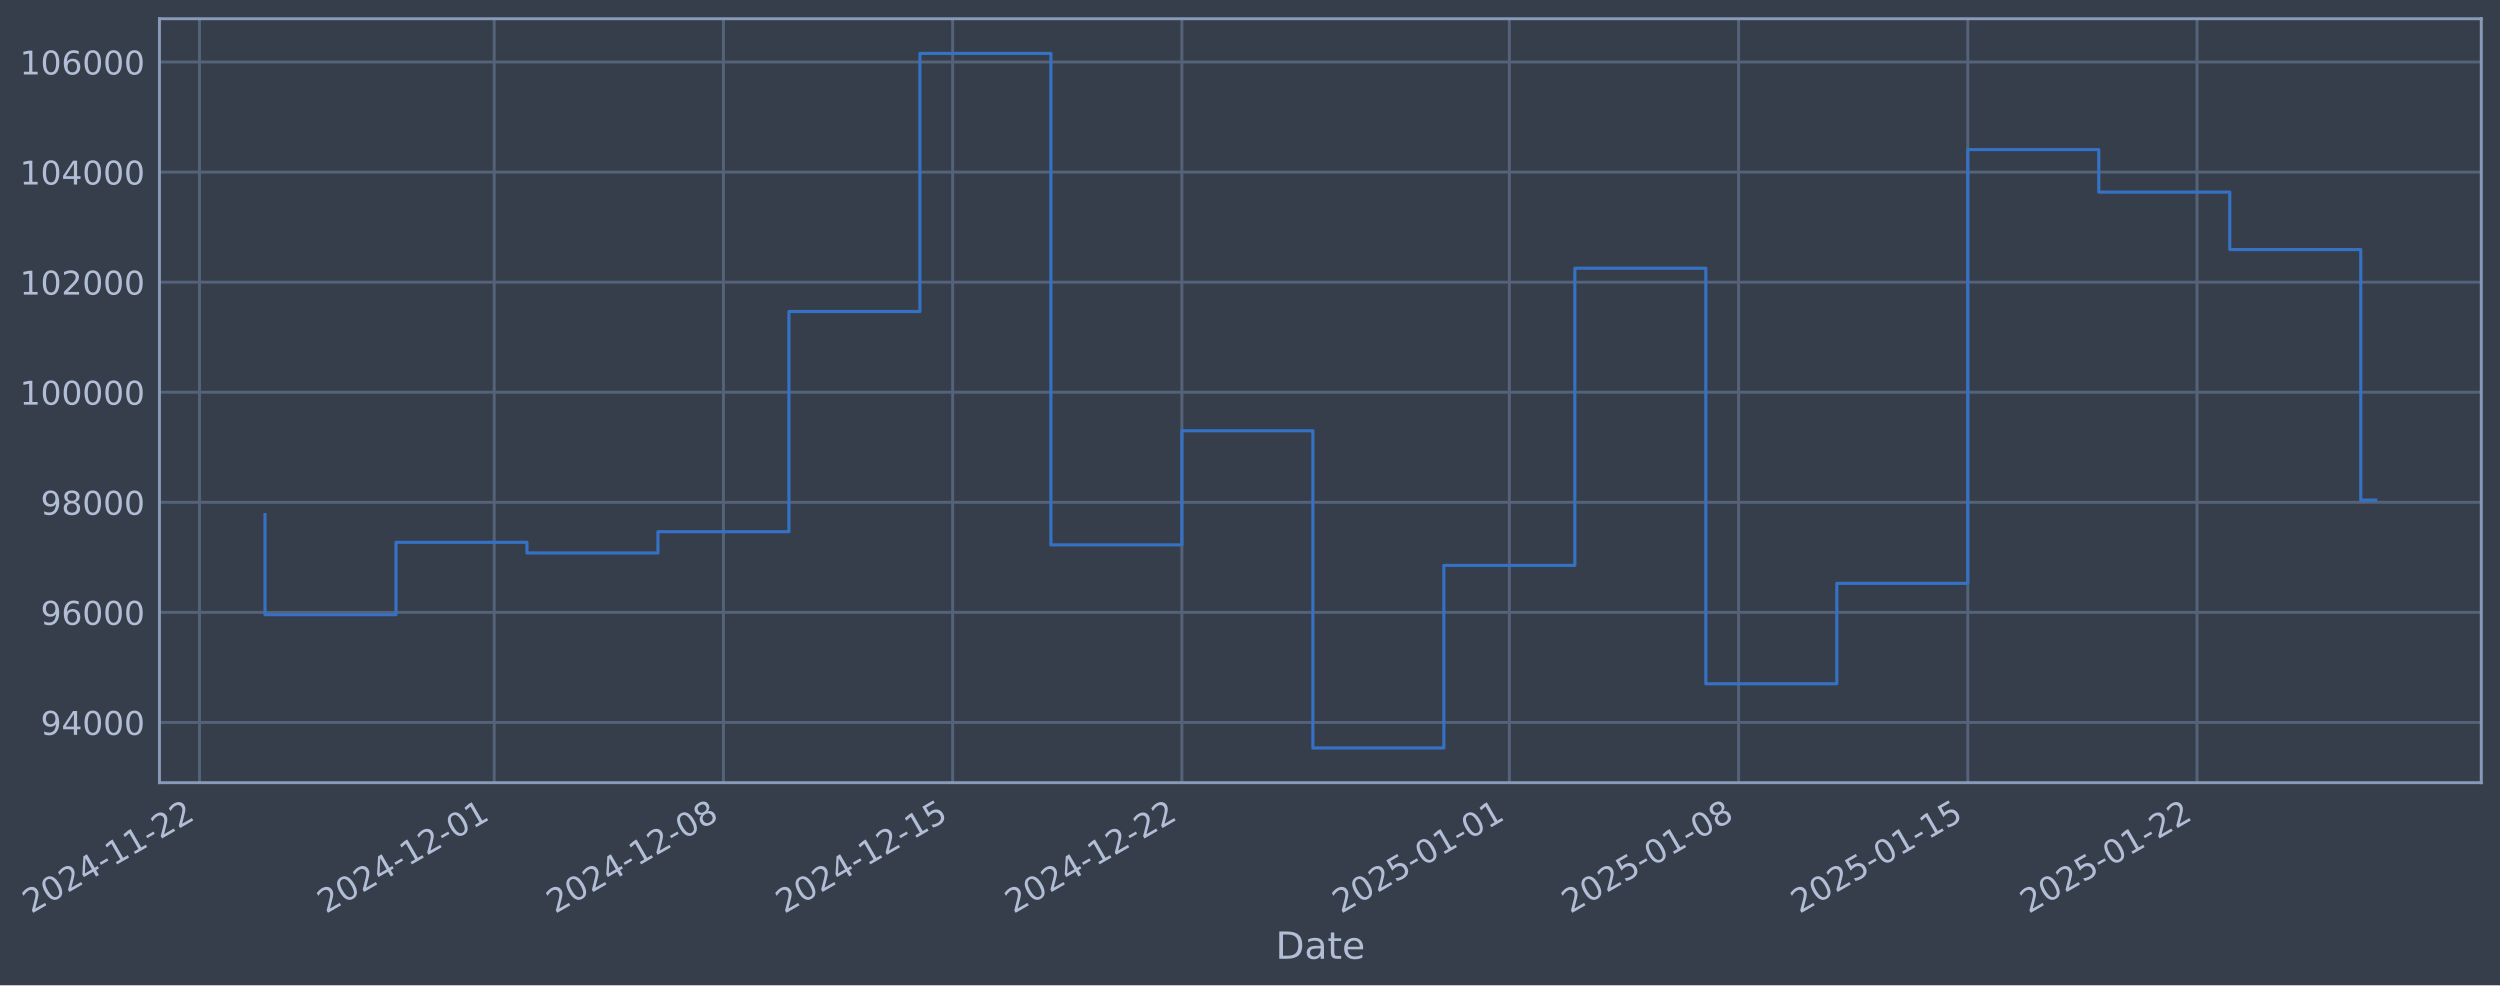
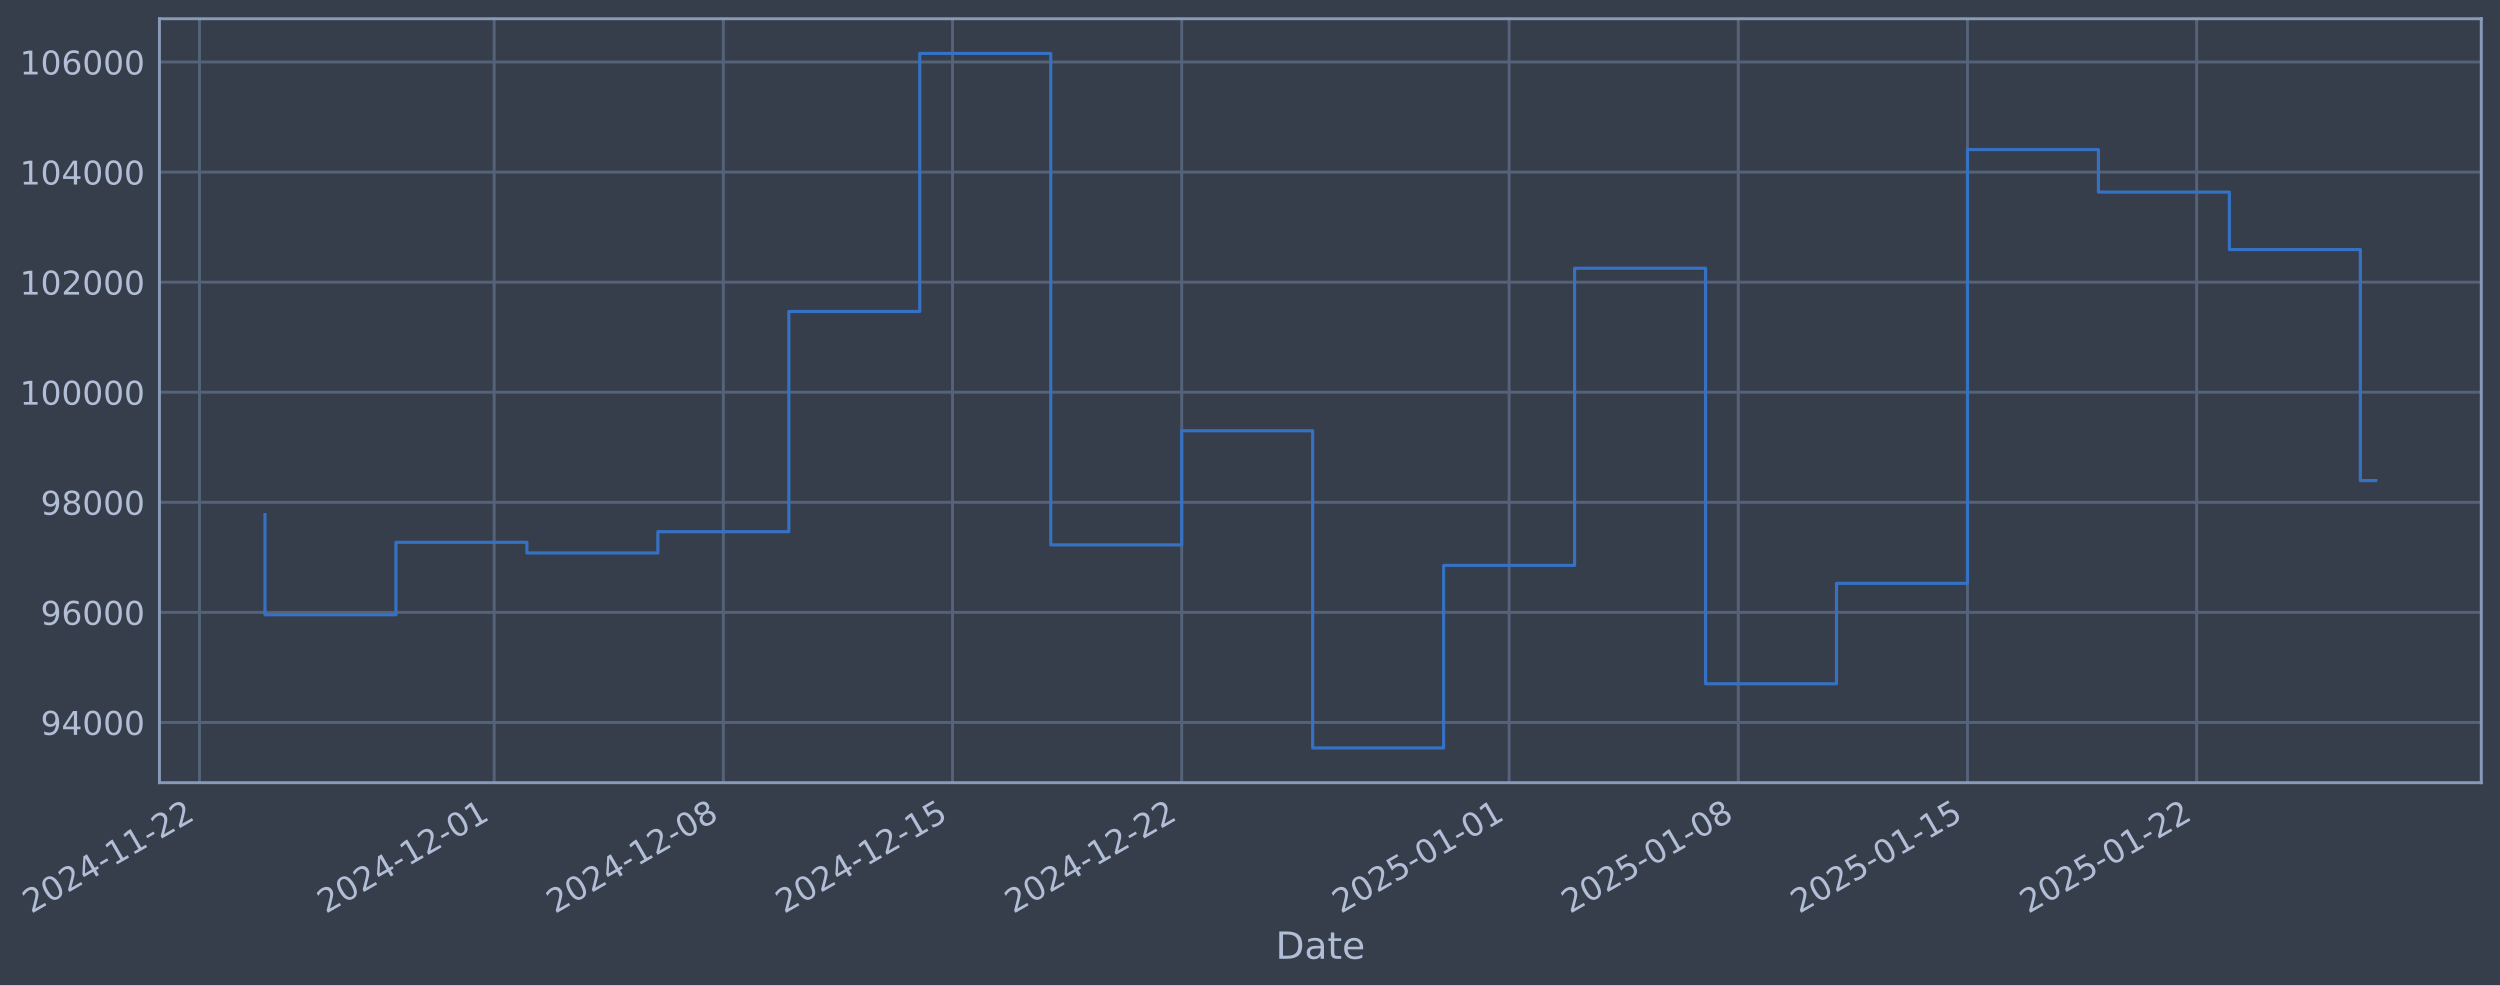
- <svg xmlns="http://www.w3.org/2000/svg" xmlns:xlink="http://www.w3.org/1999/xlink" width="961.314pt" height="378.87pt" viewBox="0 0 961.314 378.87" version="1.1">
+ <svg xmlns="http://www.w3.org/2000/svg" xmlns:xlink="http://www.w3.org/1999/xlink" width="961.309pt" height="378.87pt" viewBox="0 0 961.309 378.87" version="1.1">
  <defs>
    <style type="text/css">*{stroke-linejoin: round; stroke-linecap: butt}</style>
  </defs>
  <g id="figure_1">
    <g id="patch_1">
-       <path d="M 0 378.87  L 961.314 378.87  L 961.314 0  L 0 0  z " style="fill: #373e4b" />
+       <path d="M 0 378.87  L 961.309 378.87  L 961.309 0  L 0 0  z " style="fill: #373e4b" />
    </g>
    <g id="axes_1">
      <g id="patch_2">
-         <path d="M 61.314 300.96  L 954.114 300.96  L 954.114 7.2  L 61.314 7.2  z " style="fill: #373e4b" />
+         <path d="M 61.309 300.96  L 954.109 300.96  L 954.109 7.2  L 61.309 7.2  z " style="fill: #373e4b" />
      </g>
      <g id="matplotlib.axis_1">
        <g id="xtick_1">
          <g id="line2d_1">
-             <path d="M 76.713 300.96  L 76.713 7.2  " clip-path="url(#pd9942a2c5f)" style="fill: none; stroke: #546379; stroke-width: 1.12; stroke-linecap: square" />
+             <path d="M 76.713 300.96  L 76.713 7.2  " clip-path="url(#p9fe94bf816)" style="fill: none; stroke: #546379; stroke-width: 1.12; stroke-linecap: square" />
          </g>
          <g id="line2d_2" />
          <g id="text_1">
            <g style="fill: #b1bed6" transform="translate(11.98702 351.4642) rotate(-30) scale(0.126 -0.126)">
              <defs>
                <path id="DejaVuSans-32" d="M 1228 531  L 3431 531  L 3431 0  L 469 0  L 469 531  Q 828 903 1448 1529  Q 2069 2156 2228 2338  Q 2531 2678 2651 2914  Q 2772 3150 2772 3378  Q 2772 3750 2511 3984  Q 2250 4219 1831 4219  Q 1534 4219 1204 4116  Q 875 4013 500 3803  L 500 4441  Q 881 4594 1212 4672  Q 1544 4750 1819 4750  Q 2544 4750 2975 4387  Q 3406 4025 3406 3419  Q 3406 3131 3298 2873  Q 3191 2616 2906 2266  Q 2828 2175 2409 1742  Q 1991 1309 1228 531  z " transform="scale(0.015625)" />
                <path id="DejaVuSans-30" d="M 2034 4250  Q 1547 4250 1301 3770  Q 1056 3291 1056 2328  Q 1056 1369 1301 889  Q 1547 409 2034 409  Q 2525 409 2770 889  Q 3016 1369 3016 2328  Q 3016 3291 2770 3770  Q 2525 4250 2034 4250  z M 2034 4750  Q 2819 4750 3233 4129  Q 3647 3509 3647 2328  Q 3647 1150 3233 529  Q 2819 -91 2034 -91  Q 1250 -91 836 529  Q 422 1150 422 2328  Q 422 3509 836 4129  Q 1250 4750 2034 4750  z " transform="scale(0.015625)" />
                <path id="DejaVuSans-34" d="M 2419 4116  L 825 1625  L 2419 1625  L 2419 4116  z M 2253 4666  L 3047 4666  L 3047 1625  L 3713 1625  L 3713 1100  L 3047 1100  L 3047 0  L 2419 0  L 2419 1100  L 313 1100  L 313 1709  L 2253 4666  z " transform="scale(0.015625)" />
                <path id="DejaVuSans-2d" d="M 313 2009  L 1997 2009  L 1997 1497  L 313 1497  L 313 2009  z " transform="scale(0.015625)" />
                <path id="DejaVuSans-31" d="M 794 531  L 1825 531  L 1825 4091  L 703 3866  L 703 4441  L 1819 4666  L 2450 4666  L 2450 531  L 3481 531  L 3481 0  L 794 0  L 794 531  z " transform="scale(0.015625)" />
              </defs>
              <use xlink:href="#DejaVuSans-32" />
              <use xlink:href="#DejaVuSans-30" transform="translate(63.62305 0)" />
              <use xlink:href="#DejaVuSans-32" transform="translate(127.2461 0)" />
              <use xlink:href="#DejaVuSans-34" transform="translate(190.8691 0)" />
              <use xlink:href="#DejaVuSans-2d" transform="translate(254.4922 0)" />
              <use xlink:href="#DejaVuSans-31" transform="translate(290.5762 0)" />
              <use xlink:href="#DejaVuSans-31" transform="translate(354.1992 0)" />
              <use xlink:href="#DejaVuSans-2d" transform="translate(417.8223 0)" />
              <use xlink:href="#DejaVuSans-32" transform="translate(453.9062 0)" />
              <use xlink:href="#DejaVuSans-32" transform="translate(517.5293 0)" />
            </g>
          </g>
        </g>
        <g id="xtick_2">
          <g id="line2d_3">
-             <path d="M 190.038 300.96  L 190.038 7.2  " clip-path="url(#pd9942a2c5f)" style="fill: none; stroke: #546379; stroke-width: 1.12; stroke-linecap: square" />
+             <path d="M 190.017 300.96  L 190.017 7.2  " clip-path="url(#p9fe94bf816)" style="fill: none; stroke: #546379; stroke-width: 1.12; stroke-linecap: square" />
          </g>
          <g id="line2d_4" />
          <g id="text_2">
-             <g style="fill: #b1bed6" transform="translate(125.3127 351.4642) rotate(-30) scale(0.126 -0.126)">
+             <g style="fill: #b1bed6" transform="translate(125.2914 351.4642) rotate(-30) scale(0.126 -0.126)">
              <use xlink:href="#DejaVuSans-32" />
              <use xlink:href="#DejaVuSans-30" transform="translate(63.62305 0)" />
              <use xlink:href="#DejaVuSans-32" transform="translate(127.2461 0)" />
              <use xlink:href="#DejaVuSans-34" transform="translate(190.8691 0)" />
              <use xlink:href="#DejaVuSans-2d" transform="translate(254.4922 0)" />
              <use xlink:href="#DejaVuSans-31" transform="translate(290.5762 0)" />
              <use xlink:href="#DejaVuSans-32" transform="translate(354.1992 0)" />
              <use xlink:href="#DejaVuSans-2d" transform="translate(417.8223 0)" />
              <use xlink:href="#DejaVuSans-30" transform="translate(453.9062 0)" />
              <use xlink:href="#DejaVuSans-31" transform="translate(517.5293 0)" />
            </g>
          </g>
        </g>
        <g id="xtick_3">
          <g id="line2d_5">
-             <path d="M 278.18 300.96  L 278.18 7.2  " clip-path="url(#pd9942a2c5f)" style="fill: none; stroke: #546379; stroke-width: 1.12; stroke-linecap: square" />
+             <path d="M 278.142 300.96  L 278.142 7.2  " clip-path="url(#p9fe94bf816)" style="fill: none; stroke: #546379; stroke-width: 1.12; stroke-linecap: square" />
          </g>
          <g id="line2d_6" />
          <g id="text_3">
-             <g style="fill: #b1bed6" transform="translate(213.4549 351.4642) rotate(-30) scale(0.126 -0.126)">
+             <g style="fill: #b1bed6" transform="translate(213.417 351.4642) rotate(-30) scale(0.126 -0.126)">
              <defs>
                <path id="DejaVuSans-38" d="M 2034 2216  Q 1584 2216 1326 1975  Q 1069 1734 1069 1313  Q 1069 891 1326 650  Q 1584 409 2034 409  Q 2484 409 2743 651  Q 3003 894 3003 1313  Q 3003 1734 2745 1975  Q 2488 2216 2034 2216  z M 1403 2484  Q 997 2584 770 2862  Q 544 3141 544 3541  Q 544 4100 942 4425  Q 1341 4750 2034 4750  Q 2731 4750 3128 4425  Q 3525 4100 3525 3541  Q 3525 3141 3298 2862  Q 3072 2584 2669 2484  Q 3125 2378 3379 2068  Q 3634 1759 3634 1313  Q 3634 634 3220 271  Q 2806 -91 2034 -91  Q 1263 -91 848 271  Q 434 634 434 1313  Q 434 1759 690 2068  Q 947 2378 1403 2484  z M 1172 3481  Q 1172 3119 1398 2916  Q 1625 2713 2034 2713  Q 2441 2713 2670 2916  Q 2900 3119 2900 3481  Q 2900 3844 2670 4047  Q 2441 4250 2034 4250  Q 1625 4250 1398 4047  Q 1172 3844 1172 3481  z " transform="scale(0.015625)" />
              </defs>
              <use xlink:href="#DejaVuSans-32" />
              <use xlink:href="#DejaVuSans-30" transform="translate(63.62305 0)" />
              <use xlink:href="#DejaVuSans-32" transform="translate(127.2461 0)" />
              <use xlink:href="#DejaVuSans-34" transform="translate(190.8691 0)" />
              <use xlink:href="#DejaVuSans-2d" transform="translate(254.4922 0)" />
              <use xlink:href="#DejaVuSans-31" transform="translate(290.5762 0)" />
              <use xlink:href="#DejaVuSans-32" transform="translate(354.1992 0)" />
              <use xlink:href="#DejaVuSans-2d" transform="translate(417.8223 0)" />
              <use xlink:href="#DejaVuSans-30" transform="translate(453.9062 0)" />
              <use xlink:href="#DejaVuSans-38" transform="translate(517.5293 0)" />
            </g>
          </g>
        </g>
        <g id="xtick_4">
          <g id="line2d_7">
-             <path d="M 366.323 300.96  L 366.323 7.2  " clip-path="url(#pd9942a2c5f)" style="fill: none; stroke: #546379; stroke-width: 1.12; stroke-linecap: square" />
+             <path d="M 366.268 300.96  L 366.268 7.2  " clip-path="url(#p9fe94bf816)" style="fill: none; stroke: #546379; stroke-width: 1.12; stroke-linecap: square" />
          </g>
          <g id="line2d_8" />
          <g id="text_4">
-             <g style="fill: #b1bed6" transform="translate(301.5971 351.4642) rotate(-30) scale(0.126 -0.126)">
+             <g style="fill: #b1bed6" transform="translate(301.5426 351.4642) rotate(-30) scale(0.126 -0.126)">
              <defs>
                <path id="DejaVuSans-35" d="M 691 4666  L 3169 4666  L 3169 4134  L 1269 4134  L 1269 2991  Q 1406 3038 1543 3061  Q 1681 3084 1819 3084  Q 2600 3084 3056 2656  Q 3513 2228 3513 1497  Q 3513 744 3044 326  Q 2575 -91 1722 -91  Q 1428 -91 1123 -41  Q 819 9 494 109  L 494 744  Q 775 591 1075 516  Q 1375 441 1709 441  Q 2250 441 2565 725  Q 2881 1009 2881 1497  Q 2881 1984 2565 2268  Q 2250 2553 1709 2553  Q 1456 2553 1204 2497  Q 953 2441 691 2322  L 691 4666  z " transform="scale(0.015625)" />
              </defs>
              <use xlink:href="#DejaVuSans-32" />
              <use xlink:href="#DejaVuSans-30" transform="translate(63.62305 0)" />
              <use xlink:href="#DejaVuSans-32" transform="translate(127.2461 0)" />
              <use xlink:href="#DejaVuSans-34" transform="translate(190.8691 0)" />
              <use xlink:href="#DejaVuSans-2d" transform="translate(254.4922 0)" />
              <use xlink:href="#DejaVuSans-31" transform="translate(290.5762 0)" />
              <use xlink:href="#DejaVuSans-32" transform="translate(354.1992 0)" />
              <use xlink:href="#DejaVuSans-2d" transform="translate(417.8223 0)" />
              <use xlink:href="#DejaVuSans-31" transform="translate(453.9062 0)" />
              <use xlink:href="#DejaVuSans-35" transform="translate(517.5293 0)" />
            </g>
          </g>
        </g>
        <g id="xtick_5">
          <g id="line2d_9">
-             <path d="M 454.465 300.96  L 454.465 7.2  " clip-path="url(#pd9942a2c5f)" style="fill: none; stroke: #546379; stroke-width: 1.12; stroke-linecap: square" />
+             <path d="M 454.394 300.96  L 454.394 7.2  " clip-path="url(#p9fe94bf816)" style="fill: none; stroke: #546379; stroke-width: 1.12; stroke-linecap: square" />
          </g>
          <g id="line2d_10" />
          <g id="text_5">
-             <g style="fill: #b1bed6" transform="translate(389.7393 351.4642) rotate(-30) scale(0.126 -0.126)">
+             <g style="fill: #b1bed6" transform="translate(389.6682 351.4642) rotate(-30) scale(0.126 -0.126)">
              <use xlink:href="#DejaVuSans-32" />
              <use xlink:href="#DejaVuSans-30" transform="translate(63.62305 0)" />
              <use xlink:href="#DejaVuSans-32" transform="translate(127.2461 0)" />
              <use xlink:href="#DejaVuSans-34" transform="translate(190.8691 0)" />
              <use xlink:href="#DejaVuSans-2d" transform="translate(254.4922 0)" />
              <use xlink:href="#DejaVuSans-31" transform="translate(290.5762 0)" />
              <use xlink:href="#DejaVuSans-32" transform="translate(354.1992 0)" />
              <use xlink:href="#DejaVuSans-2d" transform="translate(417.8223 0)" />
              <use xlink:href="#DejaVuSans-32" transform="translate(453.9062 0)" />
              <use xlink:href="#DejaVuSans-32" transform="translate(517.5293 0)" />
            </g>
          </g>
        </g>
        <g id="xtick_6">
          <g id="line2d_11">
-             <path d="M 580.382 300.96  L 580.382 7.2  " clip-path="url(#pd9942a2c5f)" style="fill: none; stroke: #546379; stroke-width: 1.12; stroke-linecap: square" />
+             <path d="M 580.287 300.96  L 580.287 7.2  " clip-path="url(#p9fe94bf816)" style="fill: none; stroke: #546379; stroke-width: 1.12; stroke-linecap: square" />
          </g>
          <g id="line2d_12" />
          <g id="text_6">
-             <g style="fill: #b1bed6" transform="translate(515.6567 351.4642) rotate(-30) scale(0.126 -0.126)">
+             <g style="fill: #b1bed6" transform="translate(515.5619 351.4642) rotate(-30) scale(0.126 -0.126)">
              <use xlink:href="#DejaVuSans-32" />
              <use xlink:href="#DejaVuSans-30" transform="translate(63.62305 0)" />
              <use xlink:href="#DejaVuSans-32" transform="translate(127.2461 0)" />
              <use xlink:href="#DejaVuSans-35" transform="translate(190.8691 0)" />
              <use xlink:href="#DejaVuSans-2d" transform="translate(254.4922 0)" />
              <use xlink:href="#DejaVuSans-30" transform="translate(290.5762 0)" />
              <use xlink:href="#DejaVuSans-31" transform="translate(354.1992 0)" />
              <use xlink:href="#DejaVuSans-2d" transform="translate(417.8223 0)" />
              <use xlink:href="#DejaVuSans-30" transform="translate(453.9062 0)" />
              <use xlink:href="#DejaVuSans-31" transform="translate(517.5293 0)" />
            </g>
          </g>
        </g>
        <g id="xtick_7">
          <g id="line2d_13">
-             <path d="M 668.524 300.96  L 668.524 7.2  " clip-path="url(#pd9942a2c5f)" style="fill: none; stroke: #546379; stroke-width: 1.12; stroke-linecap: square" />
+             <path d="M 668.413 300.96  L 668.413 7.2  " clip-path="url(#p9fe94bf816)" style="fill: none; stroke: #546379; stroke-width: 1.12; stroke-linecap: square" />
          </g>
          <g id="line2d_14" />
          <g id="text_7">
-             <g style="fill: #b1bed6" transform="translate(603.7989 351.4642) rotate(-30) scale(0.126 -0.126)">
+             <g style="fill: #b1bed6" transform="translate(603.6875 351.4642) rotate(-30) scale(0.126 -0.126)">
              <use xlink:href="#DejaVuSans-32" />
              <use xlink:href="#DejaVuSans-30" transform="translate(63.62305 0)" />
              <use xlink:href="#DejaVuSans-32" transform="translate(127.2461 0)" />
              <use xlink:href="#DejaVuSans-35" transform="translate(190.8691 0)" />
              <use xlink:href="#DejaVuSans-2d" transform="translate(254.4922 0)" />
              <use xlink:href="#DejaVuSans-30" transform="translate(290.5762 0)" />
              <use xlink:href="#DejaVuSans-31" transform="translate(354.1992 0)" />
              <use xlink:href="#DejaVuSans-2d" transform="translate(417.8223 0)" />
              <use xlink:href="#DejaVuSans-30" transform="translate(453.9062 0)" />
              <use xlink:href="#DejaVuSans-38" transform="translate(517.5293 0)" />
            </g>
          </g>
        </g>
        <g id="xtick_8">
          <g id="line2d_15">
-             <path d="M 756.667 300.96  L 756.667 7.2  " clip-path="url(#pd9942a2c5f)" style="fill: none; stroke: #546379; stroke-width: 1.12; stroke-linecap: square" />
+             <path d="M 756.539 300.96  L 756.539 7.2  " clip-path="url(#p9fe94bf816)" style="fill: none; stroke: #546379; stroke-width: 1.12; stroke-linecap: square" />
          </g>
          <g id="line2d_16" />
          <g id="text_8">
-             <g style="fill: #b1bed6" transform="translate(691.9411 351.4642) rotate(-30) scale(0.126 -0.126)">
+             <g style="fill: #b1bed6" transform="translate(691.8131 351.4642) rotate(-30) scale(0.126 -0.126)">
              <use xlink:href="#DejaVuSans-32" />
              <use xlink:href="#DejaVuSans-30" transform="translate(63.62305 0)" />
              <use xlink:href="#DejaVuSans-32" transform="translate(127.2461 0)" />
              <use xlink:href="#DejaVuSans-35" transform="translate(190.8691 0)" />
              <use xlink:href="#DejaVuSans-2d" transform="translate(254.4922 0)" />
              <use xlink:href="#DejaVuSans-30" transform="translate(290.5762 0)" />
              <use xlink:href="#DejaVuSans-31" transform="translate(354.1992 0)" />
              <use xlink:href="#DejaVuSans-2d" transform="translate(417.8223 0)" />
              <use xlink:href="#DejaVuSans-31" transform="translate(453.9062 0)" />
              <use xlink:href="#DejaVuSans-35" transform="translate(517.5293 0)" />
            </g>
          </g>
        </g>
        <g id="xtick_9">
          <g id="line2d_17">
-             <path d="M 844.809 300.96  L 844.809 7.2  " clip-path="url(#pd9942a2c5f)" style="fill: none; stroke: #546379; stroke-width: 1.12; stroke-linecap: square" />
+             <path d="M 844.664 300.96  L 844.664 7.2  " clip-path="url(#p9fe94bf816)" style="fill: none; stroke: #546379; stroke-width: 1.12; stroke-linecap: square" />
          </g>
          <g id="line2d_18" />
          <g id="text_9">
-             <g style="fill: #b1bed6" transform="translate(780.0833 351.4642) rotate(-30) scale(0.126 -0.126)">
+             <g style="fill: #b1bed6" transform="translate(779.9387 351.4642) rotate(-30) scale(0.126 -0.126)">
              <use xlink:href="#DejaVuSans-32" />
              <use xlink:href="#DejaVuSans-30" transform="translate(63.62305 0)" />
              <use xlink:href="#DejaVuSans-32" transform="translate(127.2461 0)" />
              <use xlink:href="#DejaVuSans-35" transform="translate(190.8691 0)" />
              <use xlink:href="#DejaVuSans-2d" transform="translate(254.4922 0)" />
              <use xlink:href="#DejaVuSans-30" transform="translate(290.5762 0)" />
              <use xlink:href="#DejaVuSans-31" transform="translate(354.1992 0)" />
              <use xlink:href="#DejaVuSans-2d" transform="translate(417.8223 0)" />
              <use xlink:href="#DejaVuSans-32" transform="translate(453.9062 0)" />
              <use xlink:href="#DejaVuSans-32" transform="translate(517.5293 0)" />
            </g>
          </g>
        </g>
        <g id="text_10">
-           <g style="fill: #b1bed6" transform="translate(490.5051 368.6753) scale(0.144 -0.144)">
+           <g style="fill: #b1bed6" transform="translate(490.5003 368.6753) scale(0.144 -0.144)">
            <defs>
              <path id="DejaVuSans-44" d="M 1259 4147  L 1259 519  L 2022 519  Q 2988 519 3436 956  Q 3884 1394 3884 2338  Q 3884 3275 3436 3711  Q 2988 4147 2022 4147  L 1259 4147  z M 628 4666  L 1925 4666  Q 3281 4666 3915 4102  Q 4550 3538 4550 2338  Q 4550 1131 3912 565  Q 3275 0 1925 0  L 628 0  L 628 4666  z " transform="scale(0.015625)" />
              <path id="DejaVuSans-61" d="M 2194 1759  Q 1497 1759 1228 1600  Q 959 1441 959 1056  Q 959 750 1161 570  Q 1363 391 1709 391  Q 2188 391 2477 730  Q 2766 1069 2766 1631  L 2766 1759  L 2194 1759  z M 3341 1997  L 3341 0  L 2766 0  L 2766 531  Q 2569 213 2275 61  Q 1981 -91 1556 -91  Q 1019 -91 701 211  Q 384 513 384 1019  Q 384 1609 779 1909  Q 1175 2209 1959 2209  L 2766 2209  L 2766 2266  Q 2766 2663 2505 2880  Q 2244 3097 1772 3097  Q 1472 3097 1187 3025  Q 903 2953 641 2809  L 641 3341  Q 956 3463 1253 3523  Q 1550 3584 1831 3584  Q 2591 3584 2966 3190  Q 3341 2797 3341 1997  z " transform="scale(0.015625)" />
              <path id="DejaVuSans-74" d="M 1172 4494  L 1172 3500  L 2356 3500  L 2356 3053  L 1172 3053  L 1172 1153  Q 1172 725 1289 603  Q 1406 481 1766 481  L 2356 481  L 2356 0  L 1766 0  Q 1100 0 847 248  Q 594 497 594 1153  L 594 3053  L 172 3053  L 172 3500  L 594 3500  L 594 4494  L 1172 4494  z " transform="scale(0.015625)" />
              <path id="DejaVuSans-65" d="M 3597 1894  L 3597 1613  L 953 1613  Q 991 1019 1311 708  Q 1631 397 2203 397  Q 2534 397 2845 478  Q 3156 559 3463 722  L 3463 178  Q 3153 47 2828 -22  Q 2503 -91 2169 -91  Q 1331 -91 842 396  Q 353 884 353 1716  Q 353 2575 817 3079  Q 1281 3584 2069 3584  Q 2775 3584 3186 3129  Q 3597 2675 3597 1894  z M 3022 2063  Q 3016 2534 2758 2815  Q 2500 3097 2075 3097  Q 1594 3097 1305 2825  Q 1016 2553 972 2059  L 3022 2063  z " transform="scale(0.015625)" />
            </defs>
            <use xlink:href="#DejaVuSans-44" />
            <use xlink:href="#DejaVuSans-61" transform="translate(77.00195 0)" />
            <use xlink:href="#DejaVuSans-74" transform="translate(138.2812 0)" />
            <use xlink:href="#DejaVuSans-65" transform="translate(177.4902 0)" />
          </g>
        </g>
      </g>
      <g id="matplotlib.axis_2">
        <g id="ytick_1">
          <g id="line2d_19">
-             <path d="M 61.314 277.797  L 954.114 277.797  " clip-path="url(#pd9942a2c5f)" style="fill: none; stroke: #546379; stroke-width: 1.12; stroke-linecap: square" />
+             <path d="M 61.309 277.797  L 954.109 277.797  " clip-path="url(#p9fe94bf816)" style="fill: none; stroke: #546379; stroke-width: 1.12; stroke-linecap: square" />
          </g>
          <g id="line2d_20" />
          <g id="text_11">
-             <g style="fill: #b1bed6" transform="translate(15.63044 282.5841) scale(0.126 -0.126)">
+             <g style="fill: #b1bed6" transform="translate(15.6257 282.5841) scale(0.126 -0.126)">
              <defs>
                <path id="DejaVuSans-39" d="M 703 97  L 703 672  Q 941 559 1184 500  Q 1428 441 1663 441  Q 2288 441 2617 861  Q 2947 1281 2994 2138  Q 2813 1869 2534 1725  Q 2256 1581 1919 1581  Q 1219 1581 811 2004  Q 403 2428 403 3163  Q 403 3881 828 4315  Q 1253 4750 1959 4750  Q 2769 4750 3195 4129  Q 3622 3509 3622 2328  Q 3622 1225 3098 567  Q 2575 -91 1691 -91  Q 1453 -91 1209 -44  Q 966 3 703 97  z M 1959 2075  Q 2384 2075 2632 2365  Q 2881 2656 2881 3163  Q 2881 3666 2632 3958  Q 2384 4250 1959 4250  Q 1534 4250 1286 3958  Q 1038 3666 1038 3163  Q 1038 2656 1286 2365  Q 1534 2075 1959 2075  z " transform="scale(0.015625)" />
              </defs>
              <use xlink:href="#DejaVuSans-39" />
              <use xlink:href="#DejaVuSans-34" transform="translate(63.62305 0)" />
              <use xlink:href="#DejaVuSans-30" transform="translate(127.2461 0)" />
              <use xlink:href="#DejaVuSans-30" transform="translate(190.8691 0)" />
              <use xlink:href="#DejaVuSans-30" transform="translate(254.4922 0)" />
            </g>
          </g>
        </g>
        <g id="ytick_2">
          <g id="line2d_21">
-             <path d="M 61.314 235.473  L 954.114 235.473  " clip-path="url(#pd9942a2c5f)" style="fill: none; stroke: #546379; stroke-width: 1.12; stroke-linecap: square" />
+             <path d="M 61.309 235.473  L 954.109 235.473  " clip-path="url(#p9fe94bf816)" style="fill: none; stroke: #546379; stroke-width: 1.12; stroke-linecap: square" />
          </g>
          <g id="line2d_22" />
          <g id="text_12">
-             <g style="fill: #b1bed6" transform="translate(15.63044 240.2602) scale(0.126 -0.126)">
+             <g style="fill: #b1bed6" transform="translate(15.6257 240.2602) scale(0.126 -0.126)">
              <defs>
                <path id="DejaVuSans-36" d="M 2113 2584  Q 1688 2584 1439 2293  Q 1191 2003 1191 1497  Q 1191 994 1439 701  Q 1688 409 2113 409  Q 2538 409 2786 701  Q 3034 994 3034 1497  Q 3034 2003 2786 2293  Q 2538 2584 2113 2584  z M 3366 4563  L 3366 3988  Q 3128 4100 2886 4159  Q 2644 4219 2406 4219  Q 1781 4219 1451 3797  Q 1122 3375 1075 2522  Q 1259 2794 1537 2939  Q 1816 3084 2150 3084  Q 2853 3084 3261 2657  Q 3669 2231 3669 1497  Q 3669 778 3244 343  Q 2819 -91 2113 -91  Q 1303 -91 875 529  Q 447 1150 447 2328  Q 447 3434 972 4092  Q 1497 4750 2381 4750  Q 2619 4750 2861 4703  Q 3103 4656 3366 4563  z " transform="scale(0.015625)" />
              </defs>
              <use xlink:href="#DejaVuSans-39" />
              <use xlink:href="#DejaVuSans-36" transform="translate(63.62305 0)" />
              <use xlink:href="#DejaVuSans-30" transform="translate(127.2461 0)" />
              <use xlink:href="#DejaVuSans-30" transform="translate(190.8691 0)" />
              <use xlink:href="#DejaVuSans-30" transform="translate(254.4922 0)" />
            </g>
          </g>
        </g>
        <g id="ytick_3">
          <g id="line2d_23">
-             <path d="M 61.314 193.149  L 954.114 193.149  " clip-path="url(#pd9942a2c5f)" style="fill: none; stroke: #546379; stroke-width: 1.12; stroke-linecap: square" />
+             <path d="M 61.309 193.149  L 954.109 193.149  " clip-path="url(#p9fe94bf816)" style="fill: none; stroke: #546379; stroke-width: 1.12; stroke-linecap: square" />
          </g>
          <g id="line2d_24" />
          <g id="text_13">
-             <g style="fill: #b1bed6" transform="translate(15.63044 197.9364) scale(0.126 -0.126)">
+             <g style="fill: #b1bed6" transform="translate(15.6257 197.9364) scale(0.126 -0.126)">
              <use xlink:href="#DejaVuSans-39" />
              <use xlink:href="#DejaVuSans-38" transform="translate(63.62305 0)" />
              <use xlink:href="#DejaVuSans-30" transform="translate(127.2461 0)" />
              <use xlink:href="#DejaVuSans-30" transform="translate(190.8691 0)" />
              <use xlink:href="#DejaVuSans-30" transform="translate(254.4922 0)" />
            </g>
          </g>
        </g>
        <g id="ytick_4">
          <g id="line2d_25">
-             <path d="M 61.314 150.826  L 954.114 150.826  " clip-path="url(#pd9942a2c5f)" style="fill: none; stroke: #546379; stroke-width: 1.12; stroke-linecap: square" />
+             <path d="M 61.309 150.826  L 954.109 150.826  " clip-path="url(#p9fe94bf816)" style="fill: none; stroke: #546379; stroke-width: 1.12; stroke-linecap: square" />
          </g>
          <g id="line2d_26" />
          <g id="text_14">
-             <g style="fill: #b1bed6" transform="translate(7.613692 155.6126) scale(0.126 -0.126)">
+             <g style="fill: #b1bed6" transform="translate(7.60895 155.6126) scale(0.126 -0.126)">
              <use xlink:href="#DejaVuSans-31" />
              <use xlink:href="#DejaVuSans-30" transform="translate(63.62305 0)" />
              <use xlink:href="#DejaVuSans-30" transform="translate(127.2461 0)" />
              <use xlink:href="#DejaVuSans-30" transform="translate(190.8691 0)" />
              <use xlink:href="#DejaVuSans-30" transform="translate(254.4922 0)" />
              <use xlink:href="#DejaVuSans-30" transform="translate(318.1152 0)" />
            </g>
          </g>
        </g>
        <g id="ytick_5">
          <g id="line2d_27">
-             <path d="M 61.314 108.502  L 954.114 108.502  " clip-path="url(#pd9942a2c5f)" style="fill: none; stroke: #546379; stroke-width: 1.12; stroke-linecap: square" />
+             <path d="M 61.309 108.502  L 954.109 108.502  " clip-path="url(#p9fe94bf816)" style="fill: none; stroke: #546379; stroke-width: 1.12; stroke-linecap: square" />
          </g>
          <g id="line2d_28" />
          <g id="text_15">
-             <g style="fill: #b1bed6" transform="translate(7.613692 113.2888) scale(0.126 -0.126)">
+             <g style="fill: #b1bed6" transform="translate(7.60895 113.2888) scale(0.126 -0.126)">
              <use xlink:href="#DejaVuSans-31" />
              <use xlink:href="#DejaVuSans-30" transform="translate(63.62305 0)" />
              <use xlink:href="#DejaVuSans-32" transform="translate(127.2461 0)" />
              <use xlink:href="#DejaVuSans-30" transform="translate(190.8691 0)" />
              <use xlink:href="#DejaVuSans-30" transform="translate(254.4922 0)" />
              <use xlink:href="#DejaVuSans-30" transform="translate(318.1152 0)" />
            </g>
          </g>
        </g>
        <g id="ytick_6">
          <g id="line2d_29">
-             <path d="M 61.314 66.178  L 954.114 66.178  " clip-path="url(#pd9942a2c5f)" style="fill: none; stroke: #546379; stroke-width: 1.12; stroke-linecap: square" />
+             <path d="M 61.309 66.178  L 954.109 66.178  " clip-path="url(#p9fe94bf816)" style="fill: none; stroke: #546379; stroke-width: 1.12; stroke-linecap: square" />
          </g>
          <g id="line2d_30" />
          <g id="text_16">
-             <g style="fill: #b1bed6" transform="translate(7.613692 70.96502) scale(0.126 -0.126)">
+             <g style="fill: #b1bed6" transform="translate(7.60895 70.96502) scale(0.126 -0.126)">
              <use xlink:href="#DejaVuSans-31" />
              <use xlink:href="#DejaVuSans-30" transform="translate(63.62305 0)" />
              <use xlink:href="#DejaVuSans-34" transform="translate(127.2461 0)" />
              <use xlink:href="#DejaVuSans-30" transform="translate(190.8691 0)" />
              <use xlink:href="#DejaVuSans-30" transform="translate(254.4922 0)" />
              <use xlink:href="#DejaVuSans-30" transform="translate(318.1152 0)" />
            </g>
          </g>
        </g>
        <g id="ytick_7">
          <g id="line2d_31">
-             <path d="M 61.314 23.854  L 954.114 23.854  " clip-path="url(#pd9942a2c5f)" style="fill: none; stroke: #546379; stroke-width: 1.12; stroke-linecap: square" />
+             <path d="M 61.309 23.854  L 954.109 23.854  " clip-path="url(#p9fe94bf816)" style="fill: none; stroke: #546379; stroke-width: 1.12; stroke-linecap: square" />
          </g>
          <g id="line2d_32" />
          <g id="text_17">
-             <g style="fill: #b1bed6" transform="translate(7.613692 28.64121) scale(0.126 -0.126)">
+             <g style="fill: #b1bed6" transform="translate(7.60895 28.64121) scale(0.126 -0.126)">
              <use xlink:href="#DejaVuSans-31" />
              <use xlink:href="#DejaVuSans-30" transform="translate(63.62305 0)" />
              <use xlink:href="#DejaVuSans-36" transform="translate(127.2461 0)" />
              <use xlink:href="#DejaVuSans-30" transform="translate(190.8691 0)" />
              <use xlink:href="#DejaVuSans-30" transform="translate(254.4922 0)" />
              <use xlink:href="#DejaVuSans-30" transform="translate(318.1152 0)" />
            </g>
          </g>
        </g>
      </g>
      <g id="line2d_33">
-         <path d="M 101.896 197.87  L 101.896 236.383  L 152.263 236.383  L 152.263 208.521  L 202.63 208.521  L 202.63 212.628  L 252.997 212.628  L 252.997 204.459  L 303.364 204.459  L 303.364 119.77  L 353.731 119.77  L 353.731 20.553  L 404.098 20.553  L 404.098 209.517  L 454.465 209.517  L 454.465 165.636  L 504.832 165.636  L 504.832 287.607  L 555.199 287.607  L 555.199 217.409  L 605.566 217.409  L 605.566 103.141  L 655.933 103.141  L 655.933 262.927  L 706.3 262.927  L 706.3 224.318  L 756.667 224.318  L 756.667 57.525  L 807.034 57.525  L 807.034 73.859  L 857.401 73.859  L 857.401 95.961  L 907.768 95.961  L 907.768 192.308  L 913.532 192.308  " clip-path="url(#pd9942a2c5f)" style="fill: none; stroke: #3572c6; stroke-width: 1.2; stroke-linecap: square" />
+         <path d="M 101.891 197.87  L 101.891 236.383  L 152.249 236.383  L 152.249 208.521  L 202.606 208.521  L 202.606 212.628  L 252.964 212.628  L 252.964 204.459  L 303.321 204.459  L 303.321 119.77  L 353.679 119.77  L 353.679 20.553  L 404.036 20.553  L 404.036 209.517  L 454.394 209.517  L 454.394 165.636  L 504.751 165.636  L 504.751 287.607  L 555.109 287.607  L 555.109 217.409  L 605.466 217.409  L 605.466 103.141  L 655.824 103.141  L 655.824 262.927  L 706.181 262.927  L 706.181 224.318  L 756.539 224.318  L 756.539 57.525  L 806.896 57.525  L 806.896 73.859  L 857.254 73.859  L 857.254 95.961  L 907.611 95.961  L 907.611 184.781  L 913.528 184.781  " clip-path="url(#p9fe94bf816)" style="fill: none; stroke: #3572c6; stroke-width: 1.2; stroke-linecap: square" />
      </g>
      <g id="patch_3">
-         <path d="M 61.314 300.96  L 61.314 7.2  " style="fill: none; stroke: #899ab8; stroke-width: 1.12; stroke-linejoin: miter; stroke-linecap: square" />
+         <path d="M 61.309 300.96  L 61.309 7.2  " style="fill: none; stroke: #899ab8; stroke-width: 1.12; stroke-linejoin: miter; stroke-linecap: square" />
      </g>
      <g id="patch_4">
-         <path d="M 954.114 300.96  L 954.114 7.2  " style="fill: none; stroke: #899ab8; stroke-width: 1.12; stroke-linejoin: miter; stroke-linecap: square" />
+         <path d="M 954.109 300.96  L 954.109 7.2  " style="fill: none; stroke: #899ab8; stroke-width: 1.12; stroke-linejoin: miter; stroke-linecap: square" />
      </g>
      <g id="patch_5">
-         <path d="M 61.314 300.96  L 954.114 300.96  " style="fill: none; stroke: #899ab8; stroke-width: 1.12; stroke-linejoin: miter; stroke-linecap: square" />
+         <path d="M 61.309 300.96  L 954.109 300.96  " style="fill: none; stroke: #899ab8; stroke-width: 1.12; stroke-linejoin: miter; stroke-linecap: square" />
      </g>
      <g id="patch_6">
-         <path d="M 61.314 7.2  L 954.114 7.2  " style="fill: none; stroke: #899ab8; stroke-width: 1.12; stroke-linejoin: miter; stroke-linecap: square" />
+         <path d="M 61.309 7.2  L 954.109 7.2  " style="fill: none; stroke: #899ab8; stroke-width: 1.12; stroke-linejoin: miter; stroke-linecap: square" />
      </g>
    </g>
  </g>
  <defs>
-     <clipPath id="pd9942a2c5f">
-       <rect x="61.314" y="7.2" width="892.8" height="293.76" />
+     <clipPath id="p9fe94bf816">
+       <rect x="61.309" y="7.2" width="892.8" height="293.76" />
    </clipPath>
  </defs>
</svg>
